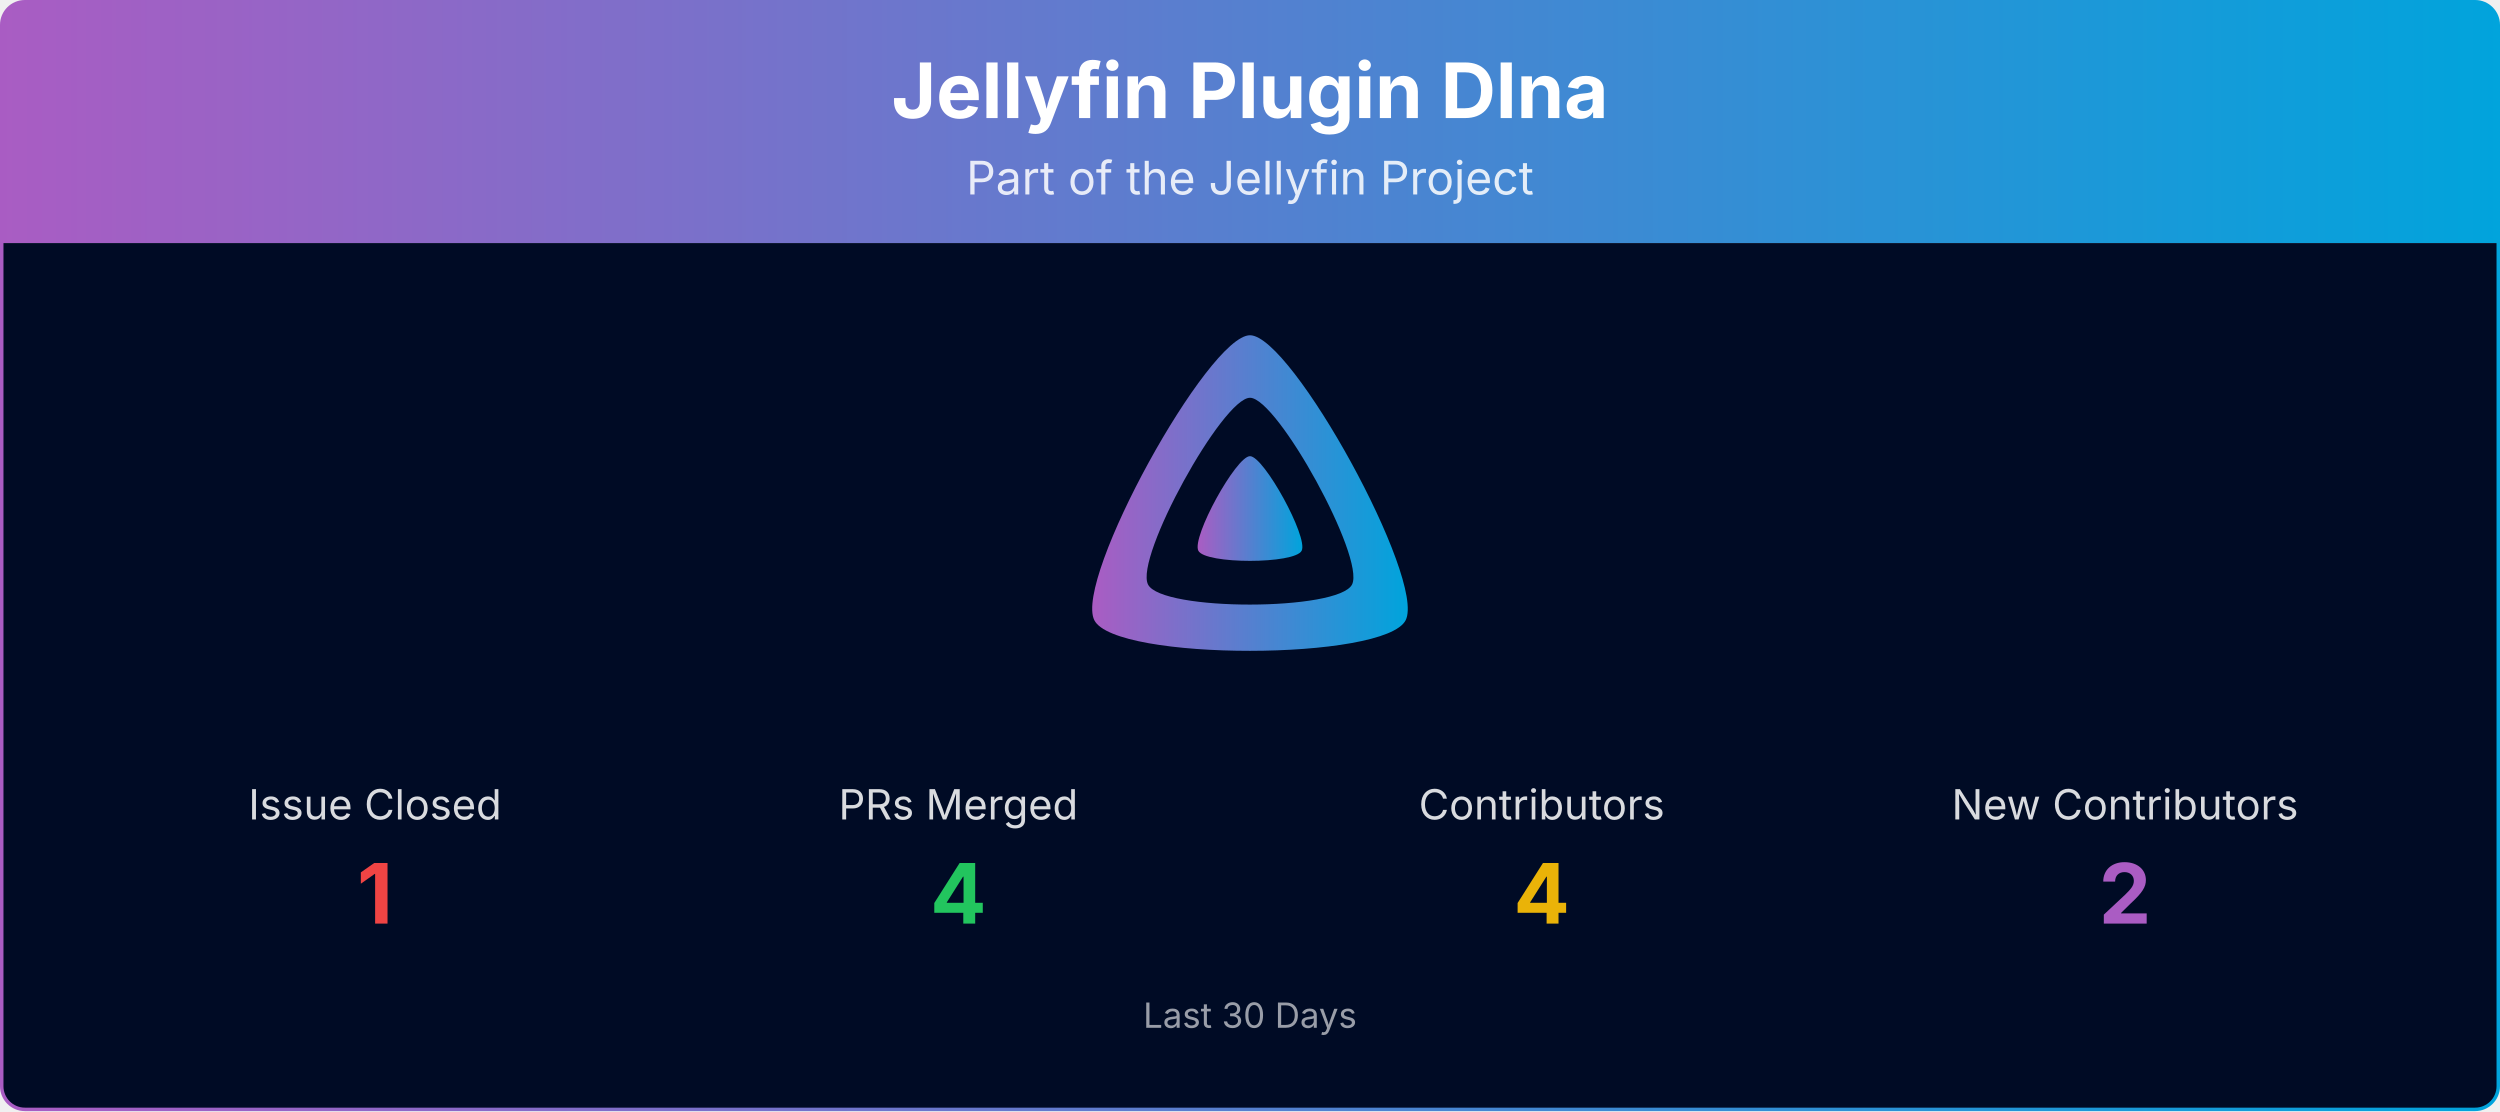
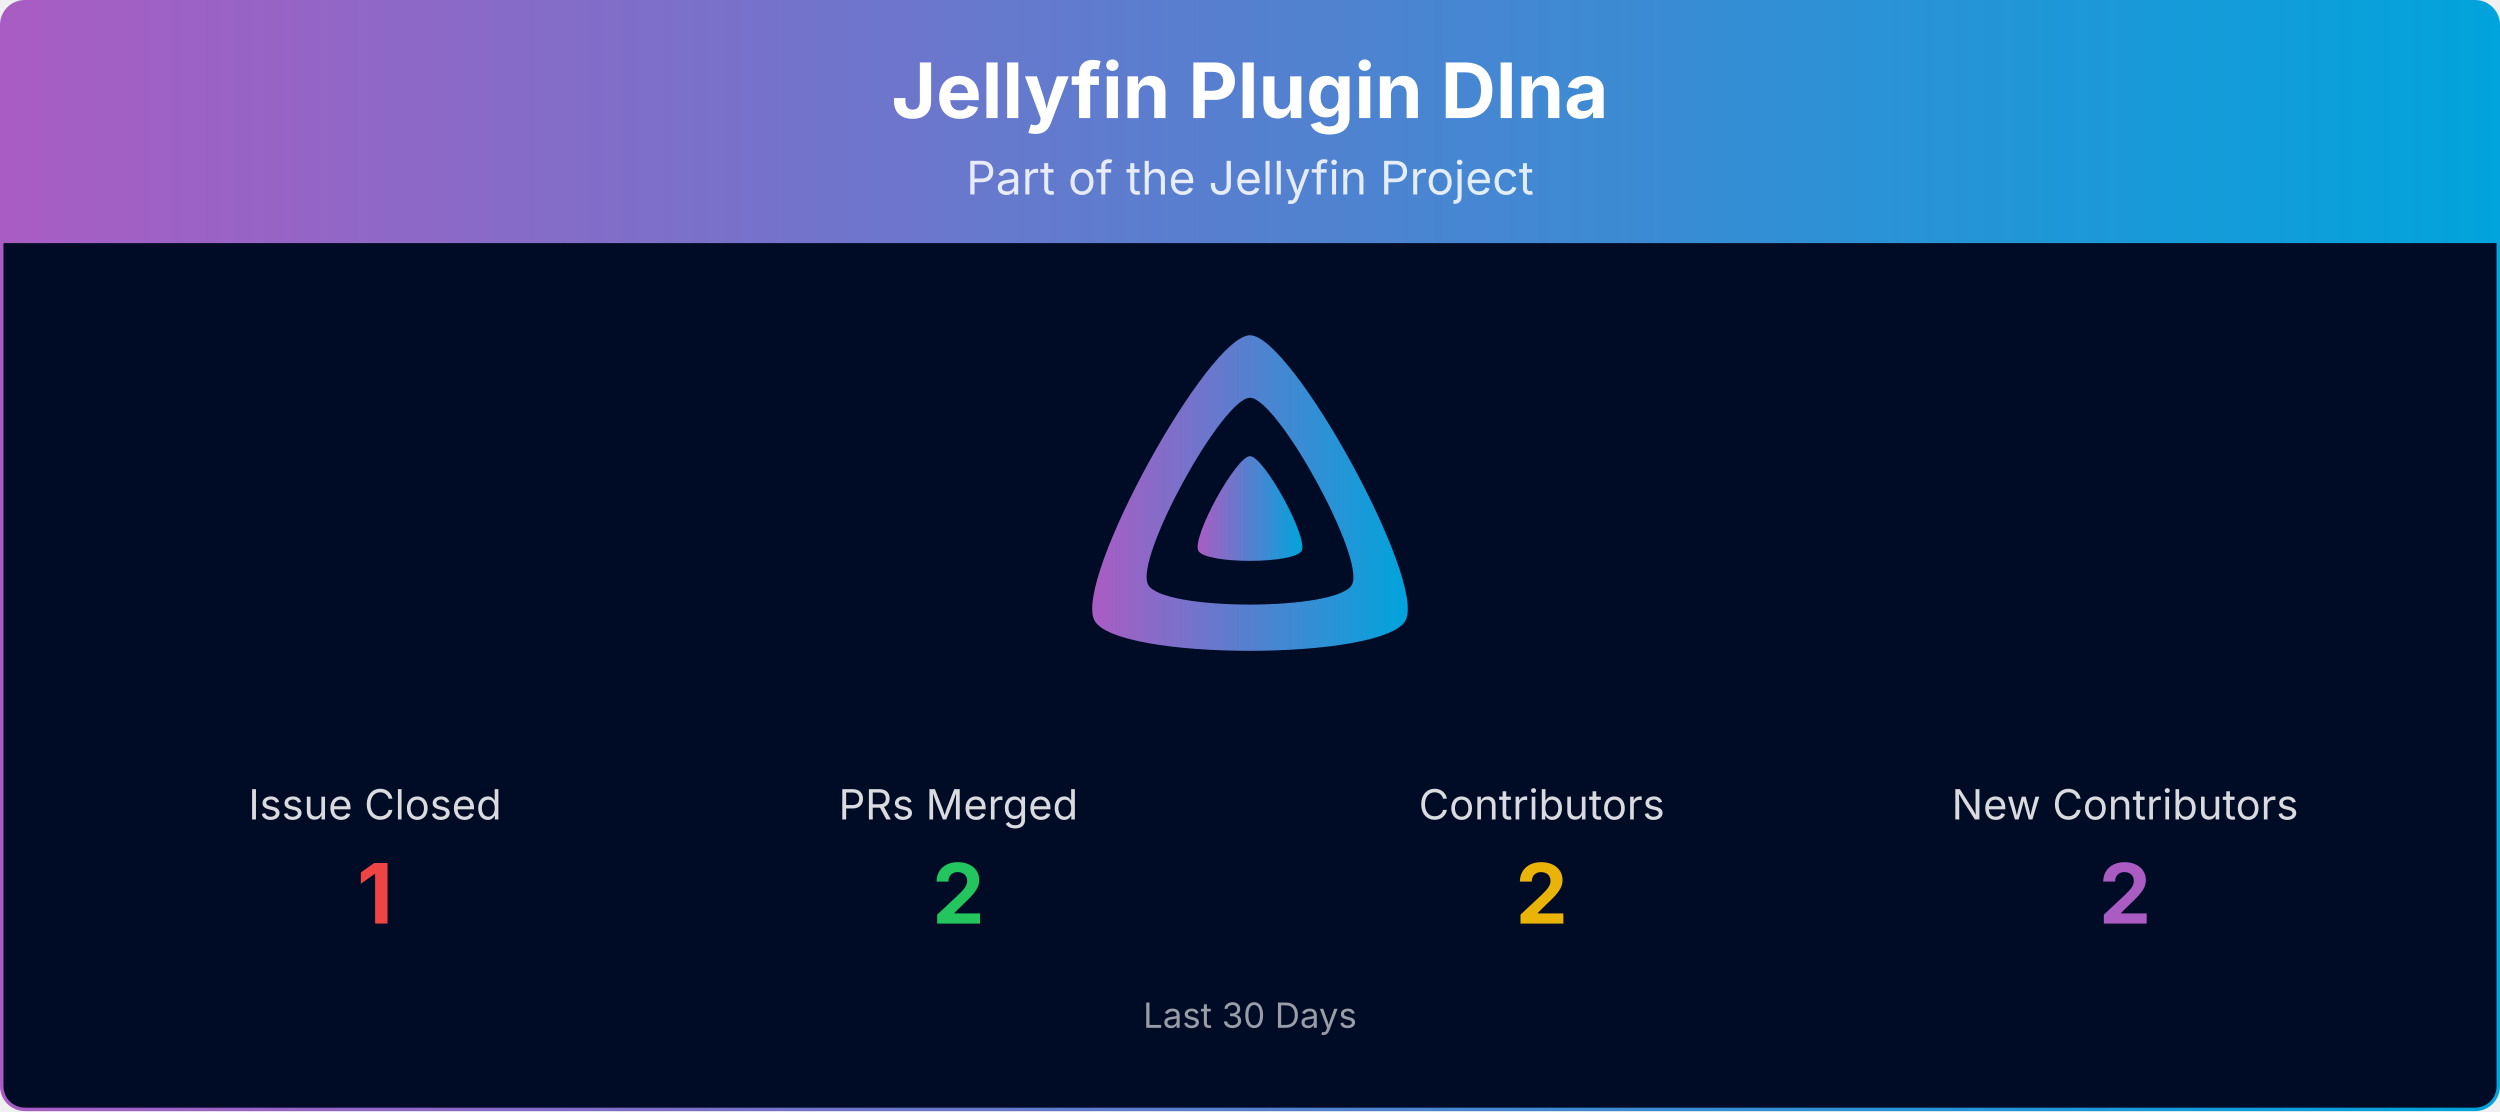
<svg xmlns="http://www.w3.org/2000/svg" viewBox="0 0 1080 480" width="100%" role="img" aria-label="Jellyfin Plugin Dlna">
  <defs>
    <linearGradient id="banner-jellyfin-plugin-dlna-grad" x1="0" y1="0" x2="1" y2="0">
      <stop offset="0%" stop-color="#AA5CC3" />
      <stop offset="100%" stop-color="#00A4DC" />
    </linearGradient>
    <clipPath id="banner-jellyfin-plugin-dlna-grad-clip">
      <rect x="0.75" y="0.75" width="1078.5" height="478.5" rx="10" ry="10" />
    </clipPath>
  </defs>
  <g clip-path="url(#banner-jellyfin-plugin-dlna-grad-clip)">
    <path d="M0.75,10.75 A10.0,10.0 0 0 1 10.75,0.75 L1069.25,0.75 A10.0,10.0 0 0 1 1079.25,10.75 L1079.25,105.00 L0.75,105.00 Z" fill="url(#banner-jellyfin-plugin-dlna-grad)" />
    <text x="540.0" y="51" text-anchor="middle" font-size="33" font-weight="700" font-family="Plus Jakarta Sans, system-ui, -apple-system, Segoe UI, sans-serif" fill="#ffffff">Jellyfin Plugin Dlna</text>
    <text x="540.0" y="84" text-anchor="middle" font-size="20" font-family="Plus Jakarta Sans, system-ui, -apple-system, Segoe UI, sans-serif" fill="#ffffff" opacity="0.85">Part of the Jellyfin Project</text>
    <rect x="0.75" y="105" width="1078.5" height="374.25" fill="#000b25" />
    <g transform="translate(465.00,138.00) scale(0.29297)">
      <path fill="url(#banner-jellyfin-plugin-dlna-grad)" fill-rule="evenodd" d="M256,23.3c-61.6,0-259.8,359.4-229.6,420.1s429.3,60,459.2,0S317.6,23.3,256,23.3zM406.5,390.8c-19.6,39.3-281.1,39.8-300.9,0s110.1-275.3,150.4-275.3S426.1,351.4,406.5,390.8z" />
      <path fill="url(#banner-jellyfin-plugin-dlna-grad)" d="M256,201.6c-20.4,0-86.2,119.3-76.2,139.4s142.5,19.9,152.4,0S276.5,201.6,256,201.6z" />
    </g>
    <text x="162.0" y="354.0" text-anchor="middle" font-size="18" font-family="Plus Jakarta Sans, system-ui, -apple-system, Segoe UI, sans-serif" fill="#ffffff" opacity="0.85">Issue Closed</text>
    <text x="162.0" y="399.0" text-anchor="middle" font-size="36" font-weight="700" font-family="Plus Jakarta Sans, system-ui, -apple-system, Segoe UI, sans-serif" fill="#ef4444">1</text>
    <text x="414.0" y="354.0" text-anchor="middle" font-size="18" font-family="Plus Jakarta Sans, system-ui, -apple-system, Segoe UI, sans-serif" fill="#ffffff" opacity="0.85">PRs Merged</text>
-     <text x="414.0" y="399.0" text-anchor="middle" font-size="36" font-weight="700" font-family="Plus Jakarta Sans, system-ui, -apple-system, Segoe UI, sans-serif" fill="#22c55e">4</text>
+     <text x="414.0" y="399.0" text-anchor="middle" font-size="36" font-weight="700" font-family="Plus Jakarta Sans, system-ui, -apple-system, Segoe UI, sans-serif" fill="#22c55e">2</text>
    <text x="666.0" y="354.0" text-anchor="middle" font-size="18" font-family="Plus Jakarta Sans, system-ui, -apple-system, Segoe UI, sans-serif" fill="#ffffff" opacity="0.85">Contributors</text>
-     <text x="666.0" y="399.0" text-anchor="middle" font-size="36" font-weight="700" font-family="Plus Jakarta Sans, system-ui, -apple-system, Segoe UI, sans-serif" fill="#eab308">4</text>
+     <text x="666.0" y="399.0" text-anchor="middle" font-size="36" font-weight="700" font-family="Plus Jakarta Sans, system-ui, -apple-system, Segoe UI, sans-serif" fill="#eab308">2</text>
    <text x="918.0" y="354.0" text-anchor="middle" font-size="18" font-family="Plus Jakarta Sans, system-ui, -apple-system, Segoe UI, sans-serif" fill="#ffffff" opacity="0.85">New Contributors</text>
    <text x="918.0" y="399.0" text-anchor="middle" font-size="36" font-weight="700" font-family="Plus Jakarta Sans, system-ui, -apple-system, Segoe UI, sans-serif" fill="#AA5CC3">2</text>
    <text x="540.0" y="444.0" text-anchor="middle" font-size="15" font-family="Plus Jakarta Sans, system-ui, -apple-system, Segoe UI, sans-serif" fill="#ffffff" opacity="0.6">Last 30 Days</text>
  </g>
  <rect x="0.75" y="0.75" width="1078.5" height="478.5" rx="10" ry="10" fill="none" stroke="url(#banner-jellyfin-plugin-dlna-grad)" stroke-width="1.5" />
</svg>
